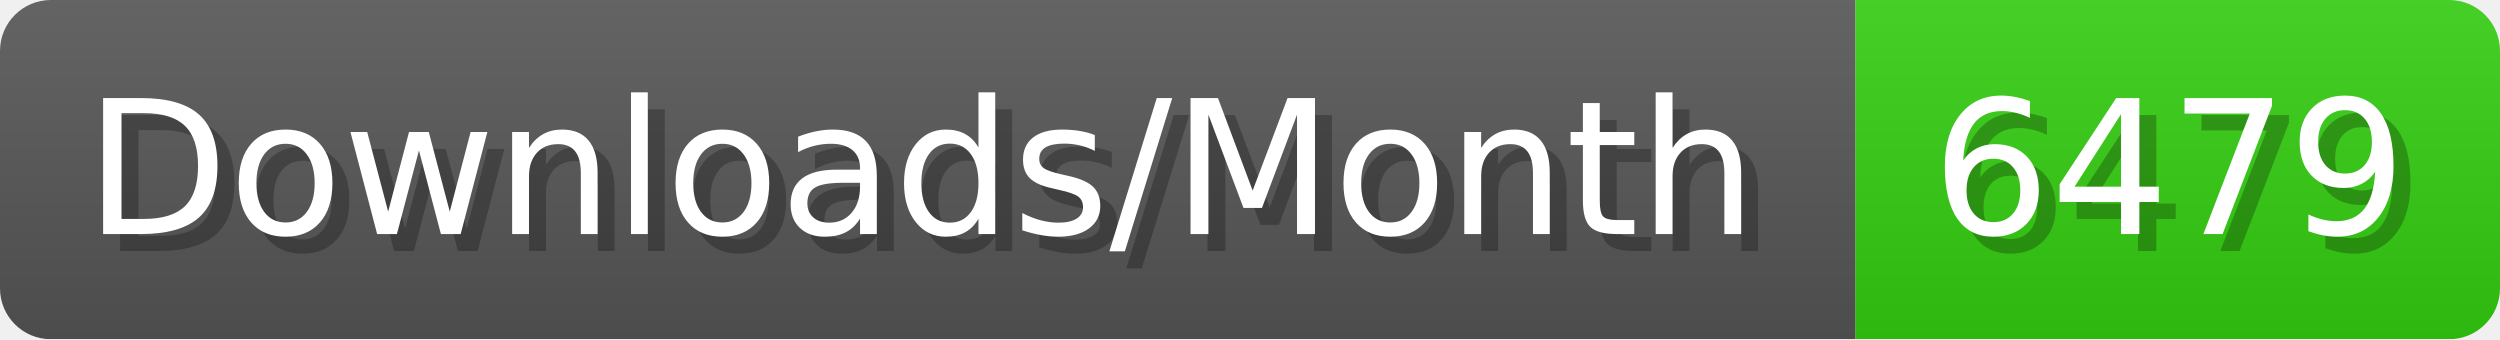
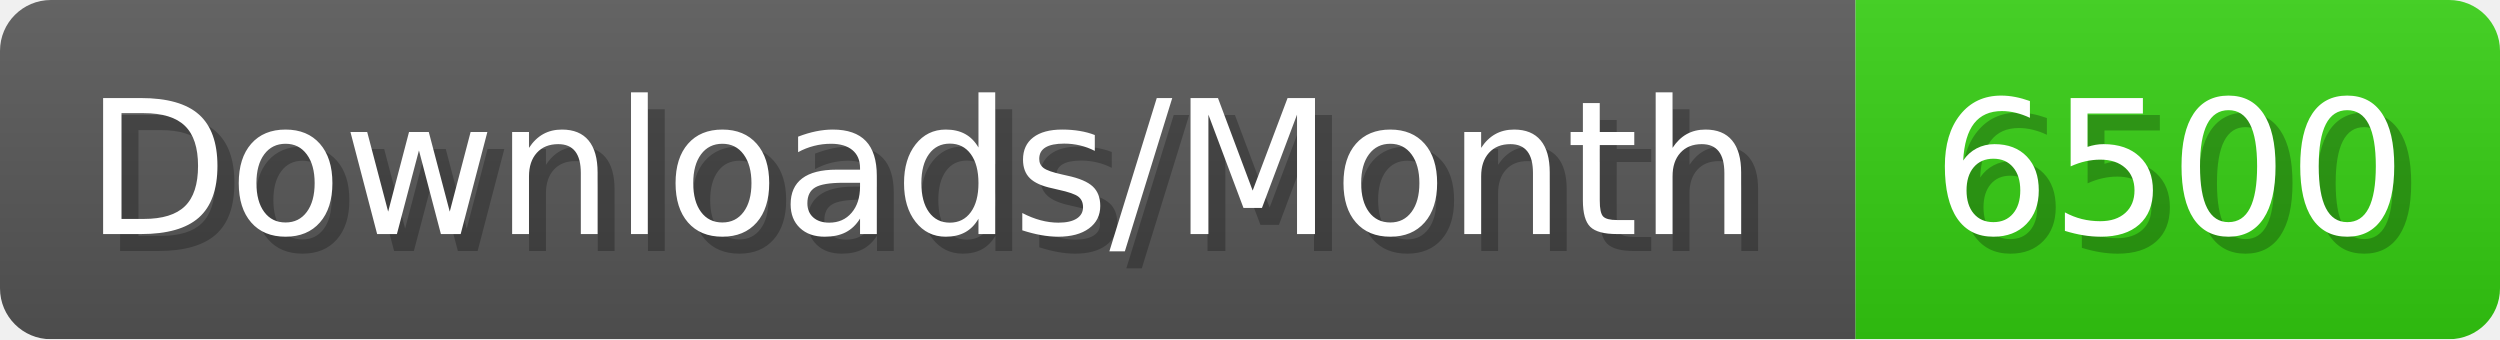
- <svg xmlns="http://www.w3.org/2000/svg" width="147.4" height="20" viewBox="0 0 1474 200" role="img" aria-label="Downloads/Month: 6479">
+ <svg xmlns="http://www.w3.org/2000/svg" width="147.4" height="20" viewBox="0 0 1474 200" role="img" aria-label="Downloads/Month: 6500">
  <linearGradient id="YlXUI" x2="0" y2="100%">
    <stop offset="0" stop-opacity=".1" stop-color="#EEE" />
    <stop offset="1" stop-opacity=".1" />
  </linearGradient>
  <mask id="JHhop">
    <rect width="1474" height="200" rx="30" fill="#FFF" />
  </mask>
  <g mask="url(#JHhop)">
    <rect width="1094" height="200" fill="#555" />
    <rect width="380" height="200" fill="#3C1" x="1094" />
    <rect width="1474" height="200" fill="url(#YlXUI)" />
  </g>
  <g aria-hidden="true" fill="#fff" text-anchor="start" font-family="Verdana,DejaVu Sans,sans-serif" font-size="110">
    <text x="60" y="148" textLength="994" fill="#000" opacity="0.25">Downloads/Month</text>
    <text x="50" y="138" textLength="994">Downloads/Month</text>
-     <text x="1149" y="148" textLength="280" fill="#000" opacity="0.25">6479</text>
-     <text x="1139" y="138" textLength="280">6479</text>
+     <text x="1149" y="148" textLength="280" fill="#000" opacity="0.25">6500</text>
+     <text x="1139" y="138" textLength="280">6500</text>
  </g>
</svg>
